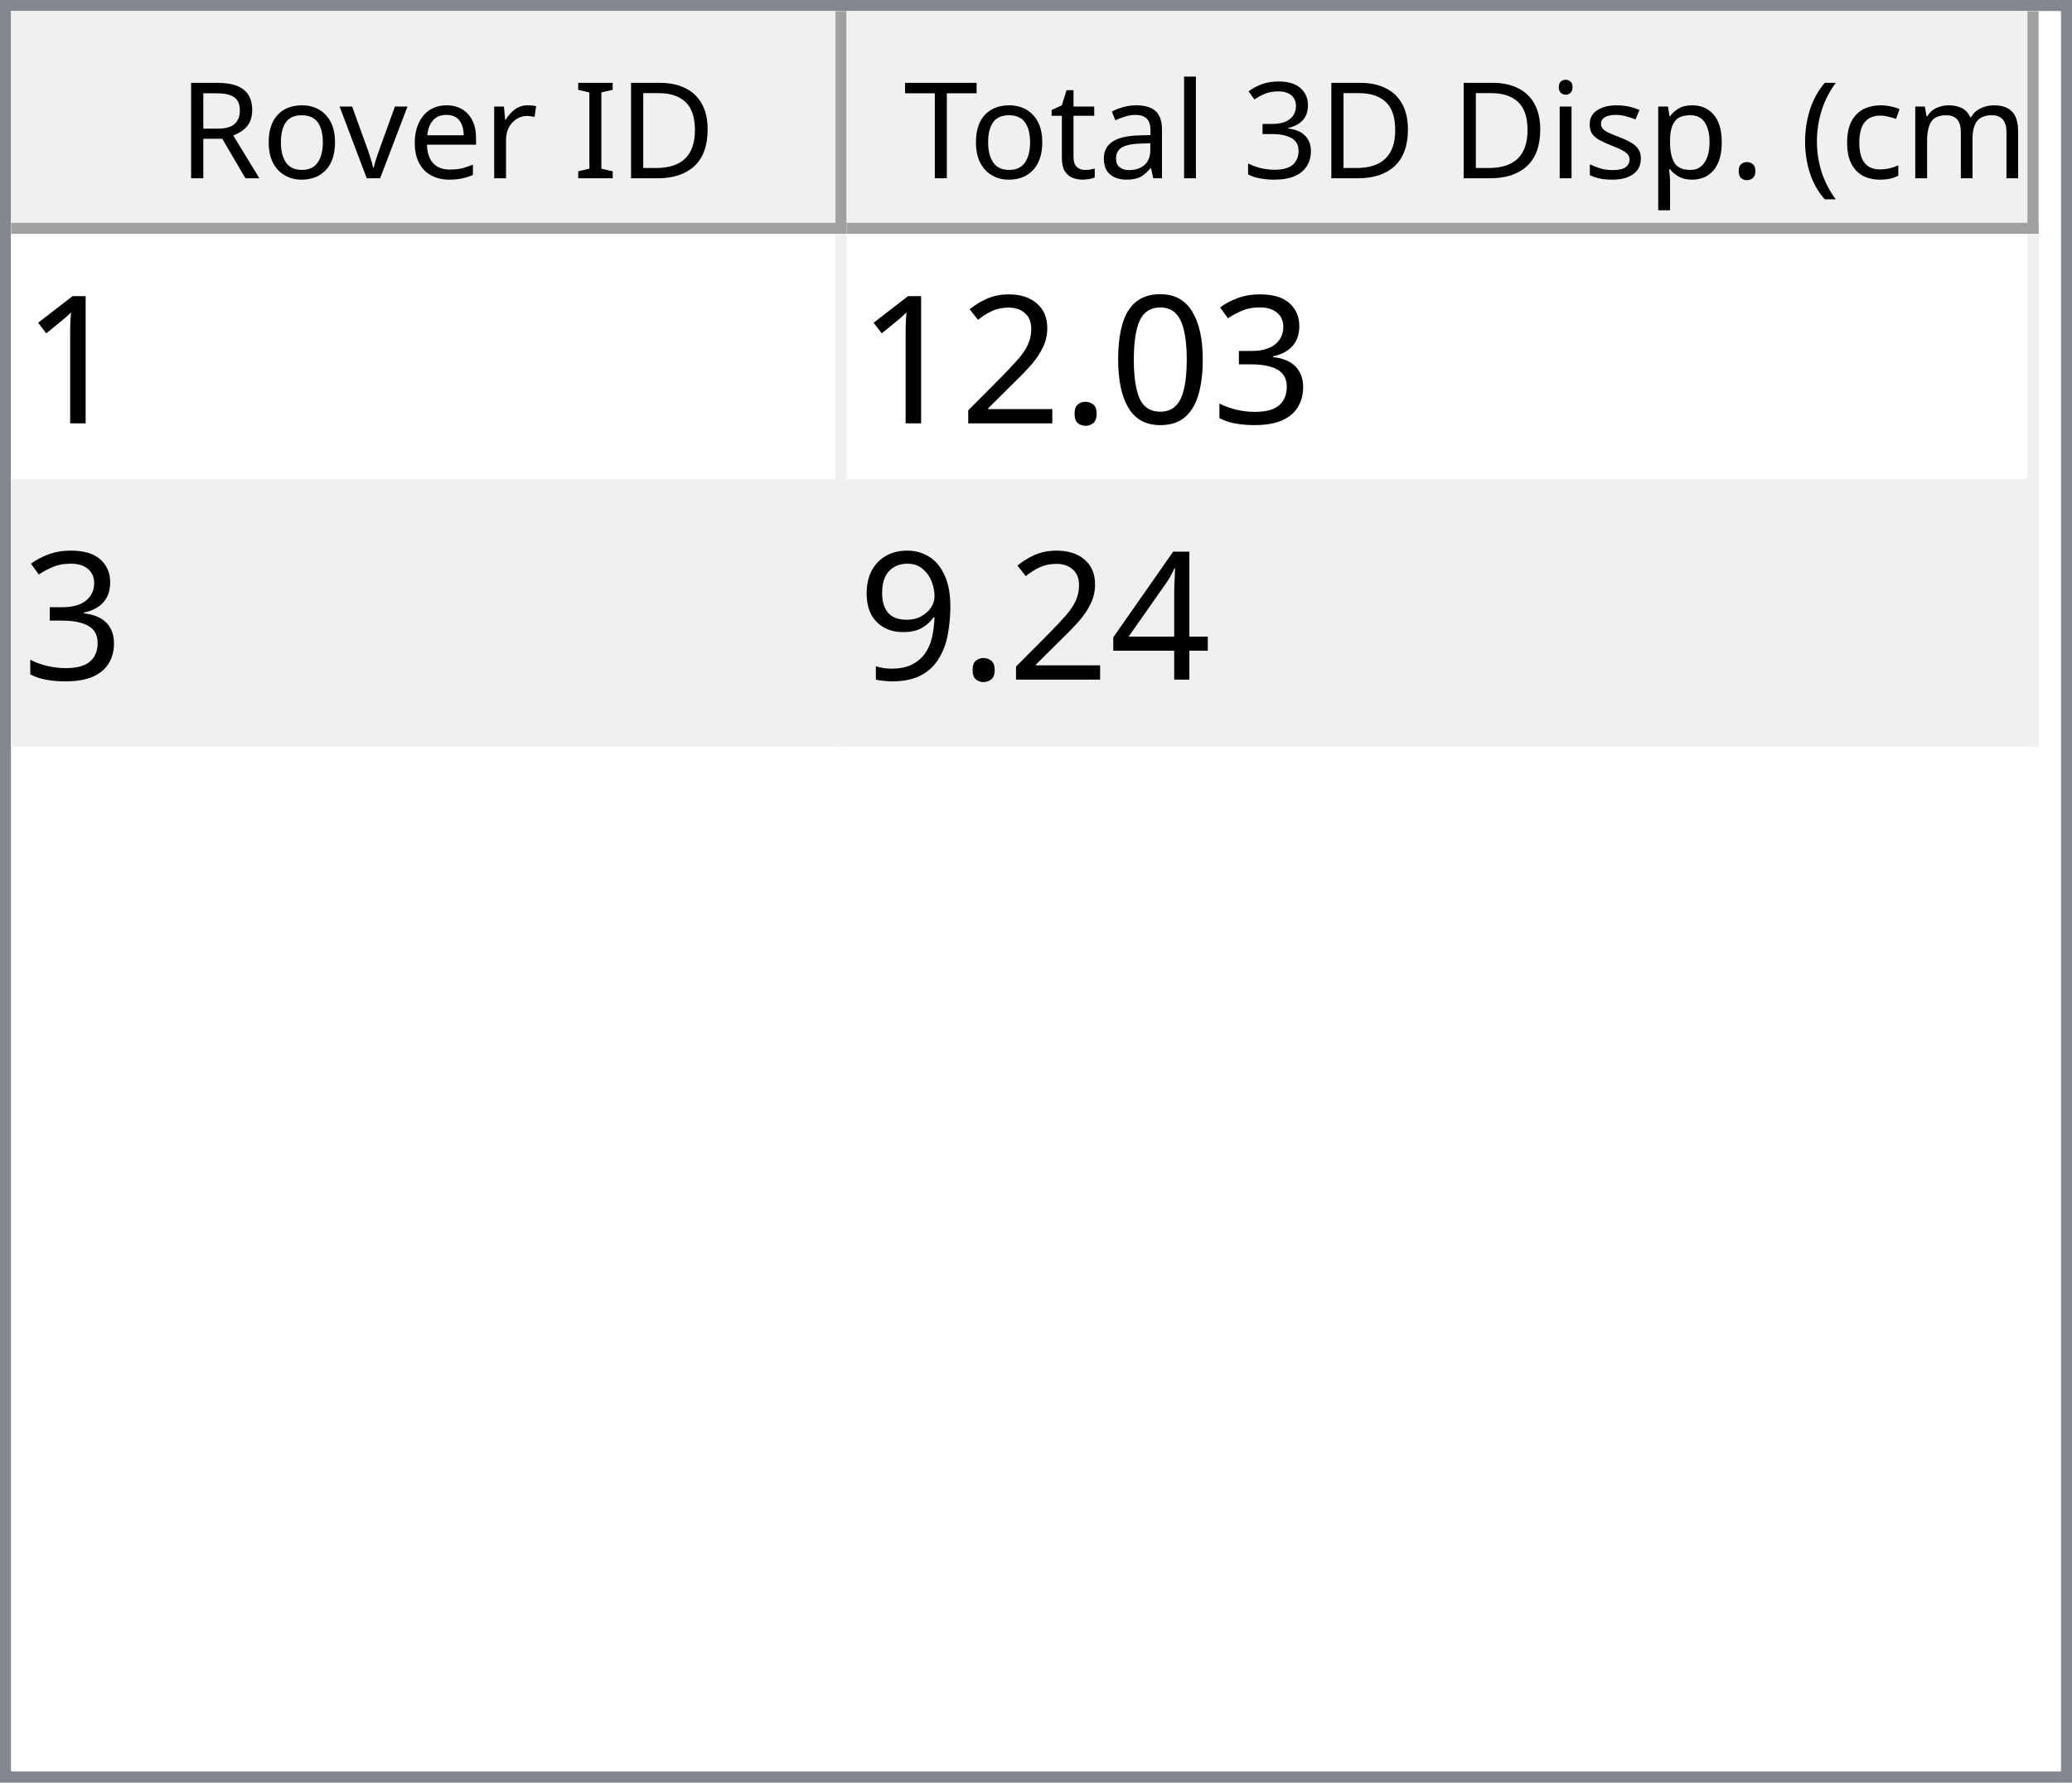
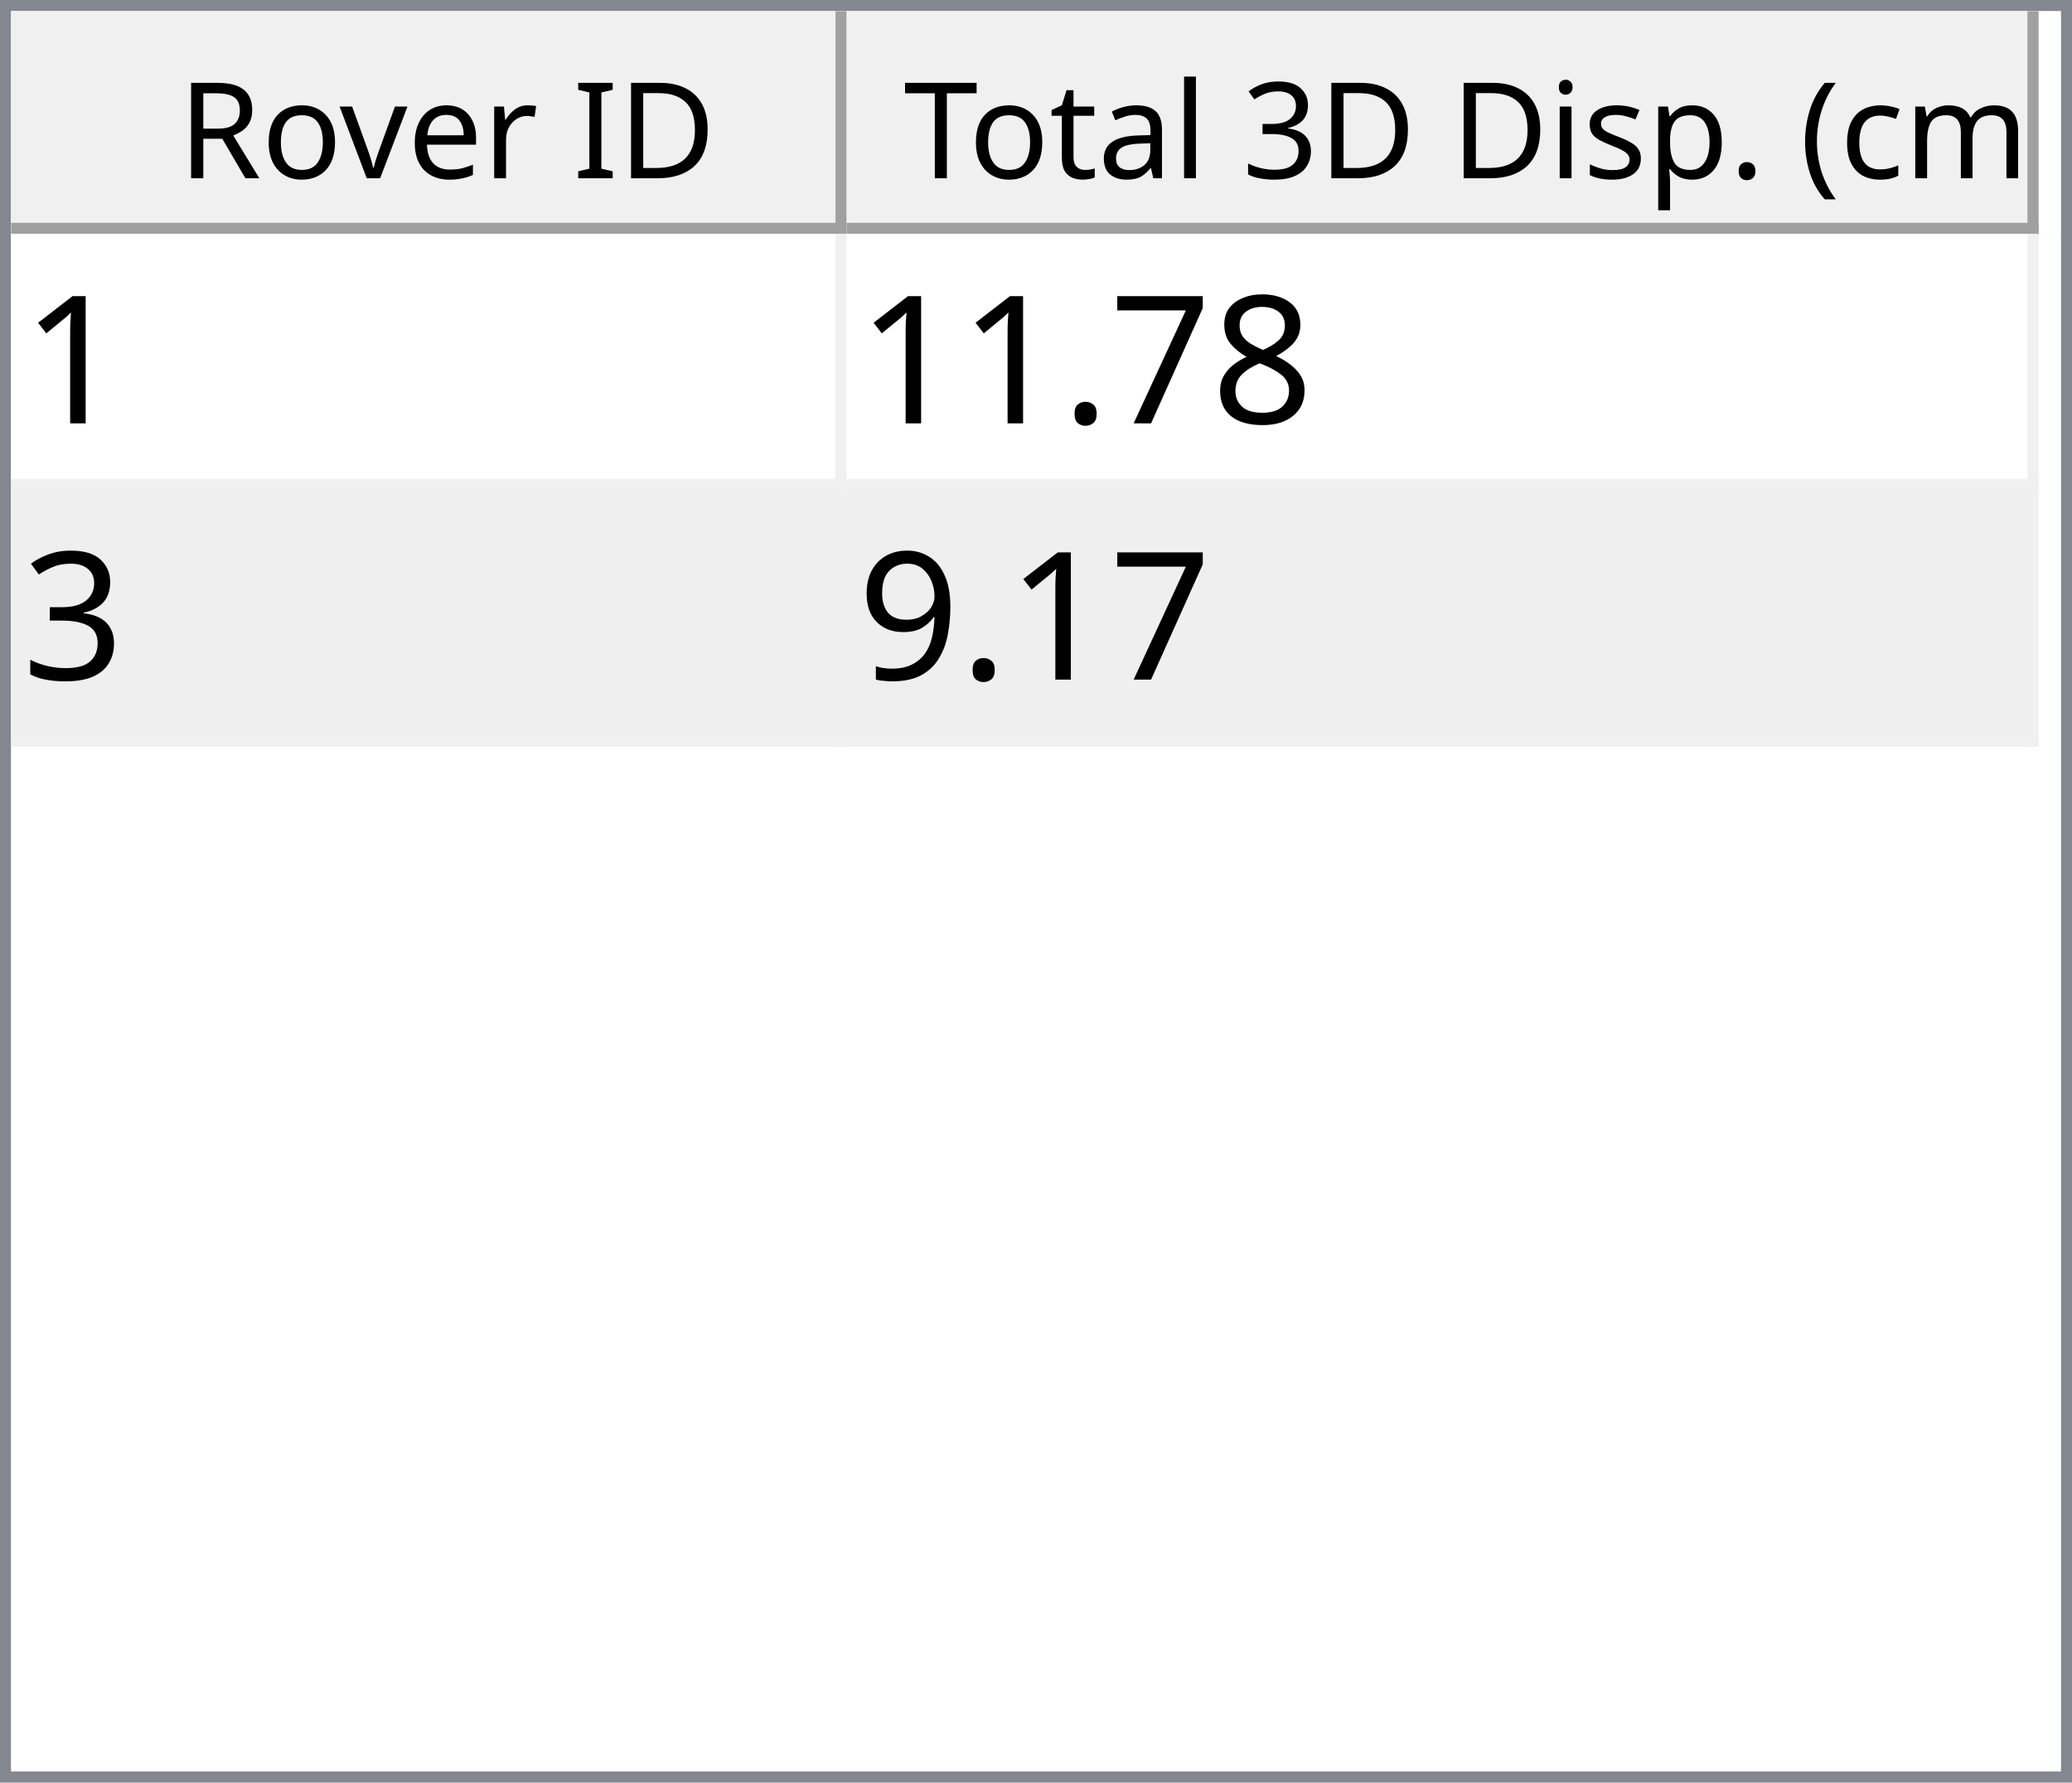
<svg xmlns="http://www.w3.org/2000/svg" style="fill-opacity:1; color-rendering:auto; color-interpolation:auto; text-rendering:auto; stroke:black; stroke-linecap:square; stroke-miterlimit:10; shape-rendering:auto; stroke-opacity:1; fill:black; stroke-dasharray:none; font-weight:normal; stroke-width:1; font-family:'Dialog'; font-style:normal; stroke-linejoin:miter; font-size:12px; stroke-dashoffset:0; image-rendering:auto;" width="186" height="160">
  <defs id="genericDefs" />
  <g>
    <defs id="defs1">
      <clipPath clipPathUnits="userSpaceOnUse" id="clipPath1">
        <path d="M0 0 L186 0 L186 160 L0 160 L0 0 Z" />
      </clipPath>
      <clipPath clipPathUnits="userSpaceOnUse" id="clipPath2">
        <path d="M0 0 L0 160 L186 160 L186 0 Z" />
      </clipPath>
      <clipPath clipPathUnits="userSpaceOnUse" id="clipPath3">
        <path d="M0 0 L0 20 L184 20 L184 0 Z" />
      </clipPath>
      <clipPath clipPathUnits="userSpaceOnUse" id="clipPath4">
        <path d="M0 0 L0 20 L75 20 L75 0 Z" />
      </clipPath>
      <clipPath clipPathUnits="userSpaceOnUse" id="clipPath5">
        <path d="M1 1 L1 19 L74 19 L74 1 Z" />
      </clipPath>
      <clipPath clipPathUnits="userSpaceOnUse" id="clipPath6">
        <path d="M0 0 L0 18 L73 18 L73 0 Z" />
      </clipPath>
      <clipPath clipPathUnits="userSpaceOnUse" id="clipPath7">
        <path d="M-0.5 -0.5 L-0.5 19.5 L74.5 19.5 L74.5 -0.5 Z" />
      </clipPath>
      <clipPath clipPathUnits="userSpaceOnUse" id="clipPath8">
        <path d="M0 0 L0 20 L107 20 L107 0 Z" />
      </clipPath>
      <clipPath clipPathUnits="userSpaceOnUse" id="clipPath9">
        <path d="M1 1 L1 19 L106 19 L106 1 Z" />
      </clipPath>
      <clipPath clipPathUnits="userSpaceOnUse" id="clipPath10">
        <path d="M0 0 L0 18 L105 18 L105 0 Z" />
      </clipPath>
      <clipPath clipPathUnits="userSpaceOnUse" id="clipPath11">
        <path d="M-0.5 -0.5 L-0.5 19.5 L106.5 19.5 L106.5 -0.5 Z" />
      </clipPath>
      <clipPath clipPathUnits="userSpaceOnUse" id="clipPath12">
        <path d="M0 0 L0 138 L184 138 L184 0 Z" />
      </clipPath>
      <clipPath clipPathUnits="userSpaceOnUse" id="clipPath13">
        <path d="M0 0 L0 46 L182 46 L182 0 Z" />
      </clipPath>
      <clipPath clipPathUnits="userSpaceOnUse" id="clipPath14">
        <path d="M-0.5 -0.5 L-0.5 45.5 L181.5 45.5 L181.5 -0.5 Z" />
      </clipPath>
      <clipPath clipPathUnits="userSpaceOnUse" id="clipPath15">
        <path d="M0 0 L0 22 L74 22 L74 0 Z" />
      </clipPath>
      <clipPath clipPathUnits="userSpaceOnUse" id="clipPath16">
        <path d="M0 0 L0 22 L106 22 L106 0 Z" />
      </clipPath>
      <font horiz-adv-x="64.551" id="font1">
        <font-face ascent="107.91" descent="25.098" units-per-em="100" style="font-style:normal; font-family:Segoe UI; font-weight:normal;" />
        <missing-glyph horiz-adv-x="64.551" d="M8.109 0 L8.109 68.266 L56.453 68.266 L56.453 0 L8.109 0 ZM15.328 7.234 L49.219 7.234 L49.219 61.031 L15.328 61.031 L15.328 7.234 Z" />
        <glyph unicode="D" horiz-adv-x="70.117" d="M9.188 0 L9.188 70.016 L28.516 70.016 Q65.531 70.016 65.531 35.891 Q65.531 19.672 55.25 9.836 Q44.969 0 27.734 0 L9.188 0 ZM17.391 62.594 L17.391 7.422 L27.828 7.422 Q41.609 7.422 49.273 14.797 Q56.938 22.172 56.938 35.688 Q56.938 62.594 28.328 62.594 L17.391 62.594 Z" />
        <glyph unicode="I" horiz-adv-x="26.611" d="M17.391 0 L9.188 0 L9.188 70.016 L17.391 70.016 L17.391 0 Z" />
        <glyph unicode=" " horiz-adv-x="27.393" d="" />
        <glyph unicode="r" horiz-adv-x="34.766" d="M34.188 41.891 Q32.078 43.5 28.125 43.5 Q23 43.5 19.555 38.672 Q16.109 33.844 16.109 25.484 L16.109 0 L8.109 0 L8.109 50 L16.109 50 L16.109 39.703 L16.312 39.703 Q18.016 44.969 21.531 47.922 Q25.047 50.875 29.391 50.875 Q32.516 50.875 34.188 50.203 L34.188 41.891 Z" />
        <glyph unicode="e" horiz-adv-x="52.295" d="M48.297 23 L12.984 23 Q13.188 14.656 17.484 10.109 Q21.781 5.562 29.297 5.562 Q37.75 5.562 44.828 11.141 L44.828 3.609 Q38.234 -1.172 27.391 -1.172 Q16.797 -1.172 10.742 5.641 Q4.688 12.453 4.688 24.812 Q4.688 36.469 11.305 43.82 Q17.922 51.172 27.734 51.172 Q37.547 51.172 42.922 44.828 Q48.297 38.484 48.297 27.203 L48.297 23 ZM40.094 29.781 Q40.047 36.719 36.75 40.578 Q33.453 44.438 27.594 44.438 Q21.922 44.438 17.969 40.383 Q14.016 36.328 13.094 29.781 L40.094 29.781 Z" />
        <glyph unicode="v" horiz-adv-x="47.9" d="M47.406 50 L27.484 0 L19.625 0 L0.688 50 L9.469 50 L22.172 13.672 Q23.578 9.672 23.922 6.688 L24.125 6.688 Q24.609 10.453 25.688 13.484 L38.969 50 L47.406 50 Z" />
        <glyph unicode="o" horiz-adv-x="58.594" d="M29 -1.172 Q17.922 -1.172 11.305 5.836 Q4.688 12.844 4.688 24.422 Q4.688 37.016 11.57 44.094 Q18.453 51.172 30.172 51.172 Q41.359 51.172 47.633 44.289 Q53.906 37.406 53.906 25.203 Q53.906 13.234 47.141 6.031 Q40.375 -1.172 29 -1.172 ZM29.594 44.438 Q21.875 44.438 17.383 39.188 Q12.891 33.938 12.891 24.703 Q12.891 15.828 17.43 10.695 Q21.969 5.562 29.594 5.562 Q37.359 5.562 41.531 10.594 Q45.703 15.625 45.703 24.906 Q45.703 34.281 41.531 39.359 Q37.359 44.438 29.594 44.438 Z" />
        <glyph unicode="R" horiz-adv-x="59.814" d="M59.375 0 L49.609 0 L37.891 19.625 Q36.281 22.359 34.766 24.289 Q33.25 26.219 31.664 27.438 Q30.078 28.656 28.25 29.219 Q26.422 29.781 24.125 29.781 L17.391 29.781 L17.391 0 L9.188 0 L9.188 70.016 L30.078 70.016 Q34.672 70.016 38.555 68.867 Q42.438 67.719 45.289 65.375 Q48.141 63.031 49.758 59.547 Q51.375 56.062 51.375 51.375 Q51.375 47.703 50.273 44.656 Q49.172 41.609 47.148 39.211 Q45.125 36.812 42.266 35.133 Q39.406 33.453 35.844 32.516 L35.844 32.328 Q37.594 31.547 38.891 30.547 Q40.188 29.547 41.359 28.18 Q42.531 26.812 43.68 25.078 Q44.828 23.344 46.234 21.047 L59.375 0 ZM17.391 62.594 L17.391 37.203 L28.516 37.203 Q31.594 37.203 34.203 38.133 Q36.812 39.062 38.719 40.797 Q40.625 42.531 41.703 45.047 Q42.781 47.562 42.781 50.688 Q42.781 56.297 39.141 59.445 Q35.5 62.594 28.609 62.594 L17.391 62.594 Z" />
        <glyph unicode=")" horiz-adv-x="30.176" d="M8.297 -15.922 L1.172 -15.922 Q16.406 2.344 16.406 26.812 Q16.406 51.469 1.078 70.016 L8.297 70.016 Q23.531 52.156 23.531 26.703 Q23.531 1.375 8.297 -15.922 Z" />
        <glyph unicode="m" horiz-adv-x="86.133" d="M79.109 0 L71.094 0 L71.094 28.719 Q71.094 37.016 68.531 40.727 Q65.969 44.438 59.906 44.438 Q54.781 44.438 51.195 39.75 Q47.609 35.062 47.609 28.516 L47.609 0 L39.594 0 L39.594 29.688 Q39.594 44.438 28.219 44.438 Q22.953 44.438 19.531 40.016 Q16.109 35.594 16.109 28.516 L16.109 0 L8.109 0 L8.109 50 L16.109 50 L16.109 42.094 L16.312 42.094 Q21.625 51.172 31.844 51.172 Q36.969 51.172 40.773 48.312 Q44.578 45.453 46 40.828 Q51.562 51.172 62.594 51.172 Q79.109 51.172 79.109 30.812 L79.109 0 Z" />
        <glyph unicode="c" horiz-adv-x="46.191" d="M42.188 2.297 Q36.422 -1.172 28.516 -1.172 Q17.828 -1.172 11.258 5.789 Q4.688 12.75 4.688 23.828 Q4.688 36.188 11.766 43.68 Q18.844 51.172 30.672 51.172 Q37.25 51.172 42.281 48.734 L42.281 40.531 Q36.719 44.438 30.375 44.438 Q22.703 44.438 17.797 38.945 Q12.891 33.453 12.891 24.516 Q12.891 15.719 17.508 10.641 Q22.125 5.562 29.891 5.562 Q36.422 5.562 42.188 9.906 L42.188 2.297 Z" />
        <glyph unicode="(" horiz-adv-x="30.176" d="M29.109 -15.922 L21.969 -15.922 Q6.844 1.375 6.844 26.703 Q6.844 52.156 21.969 70.016 L29.203 70.016 Q13.875 51.469 13.875 26.812 Q13.875 2.344 29.109 -15.922 Z" />
        <glyph unicode="." horiz-adv-x="21.68" d="M10.891 -1.078 Q8.641 -1.078 7.055 0.539 Q5.469 2.156 5.469 4.391 Q5.469 6.641 7.055 8.273 Q8.641 9.906 10.891 9.906 Q13.188 9.906 14.797 8.273 Q16.406 6.641 16.406 4.391 Q16.406 2.156 14.797 0.539 Q13.188 -1.078 10.891 -1.078 Z" />
        <glyph unicode="p" horiz-adv-x="58.789" d="M16.312 7.234 L16.109 7.234 L16.109 -23 L8.109 -23 L8.109 50 L16.109 50 L16.109 41.219 L16.312 41.219 Q22.219 51.172 33.594 51.172 Q43.266 51.172 48.688 44.461 Q54.109 37.75 54.109 26.469 Q54.109 13.922 48 6.375 Q41.891 -1.172 31.297 -1.172 Q21.578 -1.172 16.312 7.234 ZM16.109 27.391 L16.109 20.406 Q16.109 14.203 20.141 9.883 Q24.172 5.562 30.375 5.562 Q37.641 5.562 41.773 11.133 Q45.906 16.703 45.906 26.609 Q45.906 34.969 42.047 39.703 Q38.188 44.438 31.594 44.438 Q24.609 44.438 20.359 39.578 Q16.109 34.719 16.109 27.391 Z" />
        <glyph unicode="s" horiz-adv-x="42.432" d="M5.078 1.812 L5.078 10.406 Q11.625 5.562 19.484 5.562 Q30.031 5.562 30.031 12.594 Q30.031 14.594 29.125 15.992 Q28.219 17.391 26.68 18.461 Q25.141 19.531 23.07 20.383 Q21 21.234 18.609 22.172 Q15.281 23.484 12.766 24.828 Q10.25 26.172 8.57 27.859 Q6.891 29.547 6.031 31.695 Q5.172 33.844 5.172 36.719 Q5.172 40.234 6.789 42.945 Q8.406 45.656 11.086 47.484 Q13.766 49.312 17.211 50.242 Q20.656 51.172 24.312 51.172 Q30.812 51.172 35.938 48.922 L35.938 40.828 Q30.422 44.438 23.25 44.438 Q21 44.438 19.195 43.922 Q17.391 43.406 16.094 42.477 Q14.797 41.547 14.086 40.258 Q13.375 38.969 13.375 37.406 Q13.375 35.453 14.086 34.133 Q14.797 32.812 16.164 31.789 Q17.531 30.766 19.484 29.938 Q21.438 29.109 23.922 28.125 Q27.25 26.859 29.883 25.516 Q32.516 24.172 34.375 22.484 Q36.234 20.797 37.234 18.602 Q38.234 16.406 38.234 13.375 Q38.234 9.672 36.602 6.938 Q34.969 4.203 32.234 2.398 Q29.5 0.594 25.93 -0.289 Q22.359 -1.172 18.453 -1.172 Q10.75 -1.172 5.078 1.812 Z" />
        <glyph unicode="i" horiz-adv-x="24.219" d="M12.203 62.703 Q10.062 62.703 8.547 64.164 Q7.031 65.625 7.031 67.875 Q7.031 70.125 8.547 71.609 Q10.062 73.094 12.203 73.094 Q14.406 73.094 15.945 71.609 Q17.484 70.125 17.484 67.875 Q17.484 65.719 15.945 64.211 Q14.406 62.703 12.203 62.703 ZM16.109 0 L8.109 0 L8.109 50 L16.109 50 L16.109 0 Z" />
        <glyph unicode="3" horiz-adv-x="53.906" d="M46.531 19.828 Q46.531 15.094 44.75 11.211 Q42.969 7.328 39.719 4.57 Q36.469 1.812 31.93 0.297 Q27.391 -1.219 21.922 -1.219 Q11.922 -1.219 6 2.594 L6 11.188 Q13.094 5.609 22.219 5.609 Q25.875 5.609 28.828 6.539 Q31.781 7.469 33.906 9.227 Q36.031 10.984 37.18 13.477 Q38.328 15.969 38.328 19.094 Q38.328 32.812 18.797 32.812 L12.984 32.812 L12.984 39.594 L18.5 39.594 Q35.797 39.594 35.797 52.484 Q35.797 64.406 22.609 64.406 Q15.188 64.406 8.688 59.422 L8.688 67.188 Q15.375 71.188 24.609 71.188 Q29 71.188 32.57 69.969 Q36.141 68.75 38.68 66.555 Q41.219 64.359 42.609 61.281 Q44 58.203 44 54.5 Q44 40.672 30.031 36.719 L30.031 36.531 Q33.594 36.141 36.625 34.797 Q39.656 33.453 41.852 31.305 Q44.047 29.156 45.289 26.25 Q46.531 23.344 46.531 19.828 Z" />
        <glyph unicode="l" horiz-adv-x="24.219" d="M16.109 0 L8.109 0 L8.109 74.031 L16.109 74.031 L16.109 0 Z" />
        <glyph unicode="a" horiz-adv-x="50.879" d="M43.891 0 L35.891 0 L35.891 7.812 L35.688 7.812 Q30.469 -1.172 20.312 -1.172 Q12.844 -1.172 8.617 2.781 Q4.391 6.734 4.391 13.281 Q4.391 27.297 20.906 29.594 L35.891 31.688 Q35.891 44.438 25.594 44.438 Q16.547 44.438 9.281 38.281 L9.281 46.484 Q16.656 51.172 26.266 51.172 Q43.891 51.172 43.891 32.516 L43.891 0 ZM35.891 25.297 L23.828 23.641 Q18.266 22.859 15.43 20.875 Q12.594 18.891 12.594 13.875 Q12.594 10.203 15.211 7.883 Q17.828 5.562 22.172 5.562 Q28.125 5.562 32.008 9.742 Q35.891 13.922 35.891 20.312 L35.891 25.297 Z" />
        <glyph unicode="t" horiz-adv-x="33.887" d="M31.297 0.484 Q28.469 -1.078 23.828 -1.078 Q10.688 -1.078 10.688 13.578 L10.688 43.172 L2.094 43.172 L2.094 50 L10.688 50 L10.688 62.203 L18.703 64.797 L18.703 50 L31.297 50 L31.297 43.172 L18.703 43.172 L18.703 14.984 Q18.703 9.969 20.414 7.82 Q22.125 5.672 26.078 5.672 Q29.109 5.672 31.297 7.328 L31.297 0.484 Z" />
        <glyph unicode="T" horiz-adv-x="52.393" d="M50.594 62.594 L30.375 62.594 L30.375 0 L22.172 0 L22.172 62.594 L2 62.594 L2 70.016 L50.594 70.016 L50.594 62.594 Z" />
      </font>
      <font horiz-adv-x="75.0" id="font2">
        <font-face ascent="100.537" descent="21.973" units-per-em="100" style="font-style:normal; font-family:sans-serif; font-weight:normal;" />
        <missing-glyph horiz-adv-x="75.0" d="M12.5 0 L12.5 62.5 L62.5 62.5 L62.5 0 L12.5 0 ZM14.062 1.562 L60.938 1.562 L60.938 60.938 L14.062 60.938 L14.062 1.562 Z" />
        <glyph unicode="1" horiz-adv-x="55.615" d="M37.25 0 L28.469 0 L28.469 56 Q25.297 52.984 20.141 49.953 Q14.984 46.922 10.891 45.406 L10.891 53.906 Q18.266 57.375 23.781 62.305 Q29.297 67.234 31.594 71.875 L37.25 71.875 L37.25 0 Z" />
+         <glyph unicode="8" horiz-adv-x="55.615" d="M17.672 38.812 Q12.203 40.828 9.57 44.539 Q6.938 48.25 6.938 53.422 Q6.938 61.234 12.555 66.555 Q18.172 71.875 27.484 71.875 Q36.859 71.875 42.578 66.43 Q48.297 60.984 48.297 53.172 Q48.297 48.188 45.68 44.508 Q43.062 40.828 37.75 38.812 Q44.344 36.672 47.781 31.883 Q51.219 27.094 51.219 20.453 Q51.219 11.281 44.727 5.031 Q38.234 -1.219 27.641 -1.219 Q17.047 -1.219 10.547 5.055 Q4.047 11.328 4.047 20.703 Q4.047 27.688 7.594 32.398 Q11.141 37.109 17.672 38.812 ZM15.922 53.719 Q15.922 48.641 19.195 45.414 Q22.469 42.188 27.688 42.188 Q32.766 42.188 36.016 45.383 Q39.266 48.578 39.266 53.219 Q39.266 58.062 35.914 61.359 Q32.562 64.656 27.594 64.656 Q22.562 64.656 19.242 61.43 Q15.922 58.203 15.922 53.719 ZM13.094 20.656 Q13.094 16.891 14.875 13.375 Q16.656 9.859 20.172 7.93 Q23.688 6 27.734 6 Q34.031 6 38.133 10.055 Q42.234 14.109 42.234 20.359 Q42.234 26.703 38.016 30.859 Q33.797 35.016 27.438 35.016 Q21.234 35.016 17.164 30.914 Q13.094 26.812 13.094 20.656 Z" />
+         <glyph unicode="7" horiz-adv-x="55.615" d="M4.734 62.203 L4.734 70.656 L51.078 70.656 L51.078 63.812 Q44.234 56.547 37.523 44.484 Q30.812 32.422 27.156 19.672 Q24.516 10.688 23.781 0 L14.75 0 Q14.891 8.453 18.062 20.414 Q21.234 32.375 27.172 43.484 Q33.109 54.594 39.797 62.203 L4.734 62.203 Z" />
+         <glyph unicode="." horiz-adv-x="27.783" d="M9.078 0 L9.078 10.016 L19.094 10.016 L19.094 0 L9.078 0 Z" />
        <glyph unicode="3" horiz-adv-x="55.615" d="M4.203 18.891 L12.984 20.062 Q14.5 12.594 18.141 9.297 Q21.781 6 27 6 Q33.203 6 37.477 10.297 Q41.75 14.594 41.75 20.953 Q41.75 27 37.797 30.93 Q33.844 34.859 27.734 34.859 Q25.25 34.859 21.531 33.891 L22.516 41.609 Q23.391 41.5 23.922 41.5 Q29.547 41.5 34.039 44.43 Q38.531 47.359 38.531 53.469 Q38.531 58.297 35.258 61.477 Q31.984 64.656 26.812 64.656 Q21.688 64.656 18.266 61.43 Q14.844 58.203 13.875 51.766 L5.078 53.328 Q6.688 62.156 12.398 67.016 Q18.109 71.875 26.609 71.875 Q32.469 71.875 37.398 69.359 Q42.328 66.844 44.945 62.5 Q47.562 58.156 47.562 53.266 Q47.562 48.641 45.07 44.828 Q42.578 41.016 37.703 38.766 Q44.047 37.312 47.562 32.695 Q51.078 28.078 51.078 21.141 Q51.078 11.766 44.242 5.25 Q37.406 -1.266 26.953 -1.266 Q17.531 -1.266 11.305 4.352 Q5.078 9.969 4.203 18.891 Z" />
-         <glyph unicode="0" horiz-adv-x="55.615" d="M4.156 35.297 Q4.156 48 6.766 55.742 Q9.375 63.484 14.523 67.68 Q19.672 71.875 27.484 71.875 Q33.25 71.875 37.594 69.555 Q41.938 67.234 44.773 62.867 Q47.609 58.5 49.219 52.227 Q50.828 45.953 50.828 35.297 Q50.828 22.703 48.242 14.969 Q45.656 7.234 40.508 3.008 Q35.359 -1.219 27.484 -1.219 Q17.141 -1.219 11.234 6.203 Q4.156 15.141 4.156 35.297 ZM13.188 35.297 Q13.188 17.672 17.312 11.836 Q21.438 6 27.484 6 Q33.547 6 37.672 11.859 Q41.797 17.719 41.797 35.297 Q41.797 52.984 37.672 58.789 Q33.547 64.594 27.391 64.594 Q21.344 64.594 17.719 59.469 Q13.188 52.938 13.188 35.297 Z" />
-         <glyph unicode="." horiz-adv-x="27.783" d="M9.078 0 L9.078 10.016 L19.094 10.016 L19.094 0 L9.078 0 Z" />
-         <glyph unicode="2" horiz-adv-x="55.615" d="M50.344 8.453 L50.344 0 L3.031 0 Q2.938 3.172 4.047 6.109 Q5.859 10.938 9.836 15.625 Q13.812 20.312 21.344 26.469 Q33.016 36.031 37.117 41.625 Q41.219 47.219 41.219 52.203 Q41.219 57.422 37.477 61.008 Q33.734 64.594 27.734 64.594 Q21.391 64.594 17.578 60.789 Q13.766 56.984 13.719 50.25 L4.688 51.172 Q5.609 61.281 11.664 66.578 Q17.719 71.875 27.938 71.875 Q38.234 71.875 44.242 66.164 Q50.25 60.453 50.25 52 Q50.25 47.703 48.492 43.555 Q46.734 39.406 42.656 34.812 Q38.578 30.219 29.109 22.219 Q21.188 15.578 18.945 13.211 Q16.703 10.844 15.234 8.453 L50.344 8.453 Z" />
-         <glyph unicode="4" horiz-adv-x="55.615" d="M32.328 0 L32.328 17.141 L1.266 17.141 L1.266 25.203 L33.938 71.578 L41.109 71.578 L41.109 25.203 L50.781 25.203 L50.781 17.141 L41.109 17.141 L41.109 0 L32.328 0 ZM32.328 25.203 L32.328 57.469 L9.906 25.203 L32.328 25.203 Z" />
        <glyph unicode="9" horiz-adv-x="55.615" d="M5.469 16.547 L13.922 17.328 Q14.984 11.375 18.016 8.688 Q21.047 6 25.781 6 Q29.828 6 32.883 7.859 Q35.938 9.719 37.891 12.82 Q39.844 15.922 41.164 21.195 Q42.484 26.469 42.484 31.938 Q42.484 32.516 42.438 33.688 Q39.797 29.5 35.234 26.883 Q30.672 24.266 25.344 24.266 Q16.453 24.266 10.305 30.711 Q4.156 37.156 4.156 47.703 Q4.156 58.594 10.578 65.234 Q17 71.875 26.656 71.875 Q33.641 71.875 39.43 68.117 Q45.219 64.359 48.219 57.398 Q51.219 50.438 51.219 37.25 Q51.219 23.531 48.242 15.406 Q45.266 7.281 39.383 3.031 Q33.5 -1.219 25.594 -1.219 Q17.188 -1.219 11.867 3.445 Q6.547 8.109 5.469 16.547 ZM41.453 48.141 Q41.453 55.719 37.43 60.156 Q33.406 64.594 27.734 64.594 Q21.875 64.594 17.531 59.812 Q13.188 55.031 13.188 47.406 Q13.188 40.578 17.312 36.305 Q21.438 32.031 27.484 32.031 Q33.594 32.031 37.523 36.305 Q41.453 40.578 41.453 48.141 Z" />
      </font>
    </defs>
    <g style="fill:white; stroke:white;">
      <rect x="0" y="0" width="186" style="clip-path:url(#clipPath1); stroke:none;" height="160" />
    </g>
    <g style="fill:white; text-rendering:optimizeSpeed; color-rendering:optimizeSpeed; image-rendering:optimizeSpeed; shape-rendering:crispEdges; stroke:white; color-interpolation:sRGB;">
      <rect x="0" width="186" height="160" y="0" style="stroke:none;" />
      <path style="stroke:none;" d="M0 160 L186 160 L186 0 L0 0 Z" />
    </g>
    <g style="fill:rgb(240,240,240); font-family:'Segoe UI'; stroke:rgb(240,240,240);">
      <rect x="0" y="0" width="186" style="clip-path:url(#clipPath2); stroke:none;" height="160" />
    </g>
    <g style="fill:rgb(130,135,144); font-family:'Segoe UI'; stroke:rgb(130,135,144);">
      <path d="M0 0 L186 0 L186 160 L0 160 L0 0 ZM1 1 L185 1 L185 159 L1 159 L1 1 Z" style="fill-rule:evenodd; clip-path:url(#clipPath2); stroke:none;" />
    </g>
    <g style="fill:white; font-family:'Segoe UI'; stroke:white;" transform="translate(1,1)">
      <rect x="0" y="0" width="184" style="clip-path:url(#clipPath3); stroke:none;" height="20" />
    </g>
    <g style="fill:rgb(240,240,240); font-family:'Segoe UI'; stroke:rgb(240,240,240);" transform="translate(1,1)">
      <rect x="0" y="0" width="75" style="clip-path:url(#clipPath4); stroke:none;" height="20" />
    </g>
    <g style="font-family:'Segoe UI';" transform="translate(2,2)">
      <text x="14" xml:space="preserve" y="14" style="clip-path:url(#clipPath6); stroke:none;">Rover ID</text>
    </g>
    <g style="fill:rgb(160,160,160); font-family:'Segoe UI'; stroke:rgb(160,160,160); stroke-linejoin:bevel;" transform="translate(1.5,1.5)">
      <line x1="74" x2="74" y1="0" style="fill:none; clip-path:url(#clipPath7);" y2="19" />
    </g>
    <g style="fill:rgb(160,160,160); font-family:'Segoe UI'; stroke:rgb(160,160,160); stroke-linejoin:bevel;" transform="matrix(1,0,0,1,1,1) translate(0.5,0.5)">
      <line x1="0" x2="74" y1="19" style="fill:none; clip-path:url(#clipPath7);" y2="19" />
    </g>
    <g style="fill:rgb(240,240,240); font-family:'Segoe UI'; stroke:rgb(240,240,240);" transform="translate(76,1)">
      <rect x="0" y="0" width="107" style="clip-path:url(#clipPath8); stroke:none;" height="20" />
    </g>
    <g style="font-family:'Segoe UI';" transform="translate(77,2)">
      <text x="1" xml:space="preserve" y="14" style="clip-path:url(#clipPath10); stroke:none;"> Total 3D Disp. (cm)</text>
    </g>
    <g style="fill:rgb(160,160,160); font-family:'Segoe UI'; stroke:rgb(160,160,160); stroke-linejoin:bevel;" transform="translate(76.5,1.5)">
      <line x1="106" x2="106" y1="0" style="fill:none; clip-path:url(#clipPath11);" y2="19" />
    </g>
    <g style="fill:rgb(160,160,160); font-family:'Segoe UI'; stroke:rgb(160,160,160); stroke-linejoin:bevel;" transform="matrix(1,0,0,1,76,1) translate(0.5,0.5)">
      <line x1="0" x2="106" y1="19" style="fill:none; clip-path:url(#clipPath11);" y2="19" />
    </g>
    <g style="fill:white; font-family:'Segoe UI'; stroke:white;" transform="translate(1,21)">
      <rect x="0" y="0" width="184" style="clip-path:url(#clipPath12); stroke:none;" height="138" />
    </g>
    <g style="fill:rgb(240,240,240); font-size:16px; font-family:sans-serif; stroke:rgb(240,240,240);" transform="translate(1,21)">
      <rect x="0" y="0" width="182" style="clip-path:url(#clipPath13); stroke:none;" height="46" />
      <line transform="translate(0.5,0.5)" x1="0" x2="181" y1="22" style="clip-path:url(#clipPath14); fill:none; stroke-linejoin:bevel;" y2="22" />
    </g>
    <g transform="matrix(1,0,0,1,1,21) translate(0.5,0.5)" style="fill:rgb(240,240,240); font-size:16px; font-family:sans-serif; stroke:rgb(240,240,240); stroke-linejoin:bevel;">
      <line x1="0" x2="181" y1="45" style="fill:none; clip-path:url(#clipPath14);" y2="45" />
    </g>
    <g transform="matrix(1,0,0,1,1,21) translate(0.5,0.5)" style="fill:rgb(240,240,240); font-size:16px; font-family:sans-serif; stroke:rgb(240,240,240); stroke-linejoin:bevel;">
      <line x1="74" x2="74" y1="0" style="fill:none; clip-path:url(#clipPath14);" y2="45" />
    </g>
    <g transform="matrix(1,0,0,1,1,21) translate(0.5,0.5)" style="fill:rgb(240,240,240); font-size:16px; font-family:sans-serif; stroke:rgb(240,240,240); stroke-linejoin:bevel;">
      <line x1="181" x2="181" y1="0" style="fill:none; clip-path:url(#clipPath14);" y2="45" />
    </g>
    <g style="fill:white; font-size:16px; font-family:sans-serif; stroke:white;" transform="matrix(1,0,0,1,1,21)">
      <rect x="0" y="0" width="74" style="clip-path:url(#clipPath15); stroke:none;" height="22" />
      <text x="1" y="17" style="fill:black; clip-path:url(#clipPath15); stroke:none;" xml:space="preserve">1</text>
    </g>
    <g style="fill:white; font-size:16px; font-family:sans-serif; stroke:white;" transform="matrix(1,0,0,1,1,21) translate(75,0)">
      <rect x="0" y="0" width="106" style="clip-path:url(#clipPath16); stroke:none;" height="22" />
-       <text x="1" y="17" style="fill:black; clip-path:url(#clipPath16); stroke:none;" xml:space="preserve">12.03</text>
+       <text x="1" y="17" style="fill:black; clip-path:url(#clipPath16); stroke:none;" xml:space="preserve">11.78</text>
    </g>
    <g style="fill:rgb(239,239,239); font-size:16px; font-family:sans-serif; stroke:rgb(239,239,239);" transform="matrix(1,0,0,1,1,21) translate(0,23)">
      <rect x="0" y="0" width="74" style="clip-path:url(#clipPath15); stroke:none;" height="22" />
      <text x="1" y="17" style="fill:black; clip-path:url(#clipPath15); stroke:none;" xml:space="preserve">3</text>
    </g>
    <g style="fill:rgb(239,239,239); font-size:16px; font-family:sans-serif; stroke:rgb(239,239,239);" transform="matrix(1,0,0,1,1,21) translate(75,23)">
      <rect x="0" y="0" width="106" style="clip-path:url(#clipPath16); stroke:none;" height="22" />
-       <text x="1" y="17" style="fill:black; clip-path:url(#clipPath16); stroke:none;" xml:space="preserve">9.24</text>
+       <text x="1" y="17" style="fill:black; clip-path:url(#clipPath16); stroke:none;" xml:space="preserve">9.17</text>
    </g>
  </g>
</svg>
